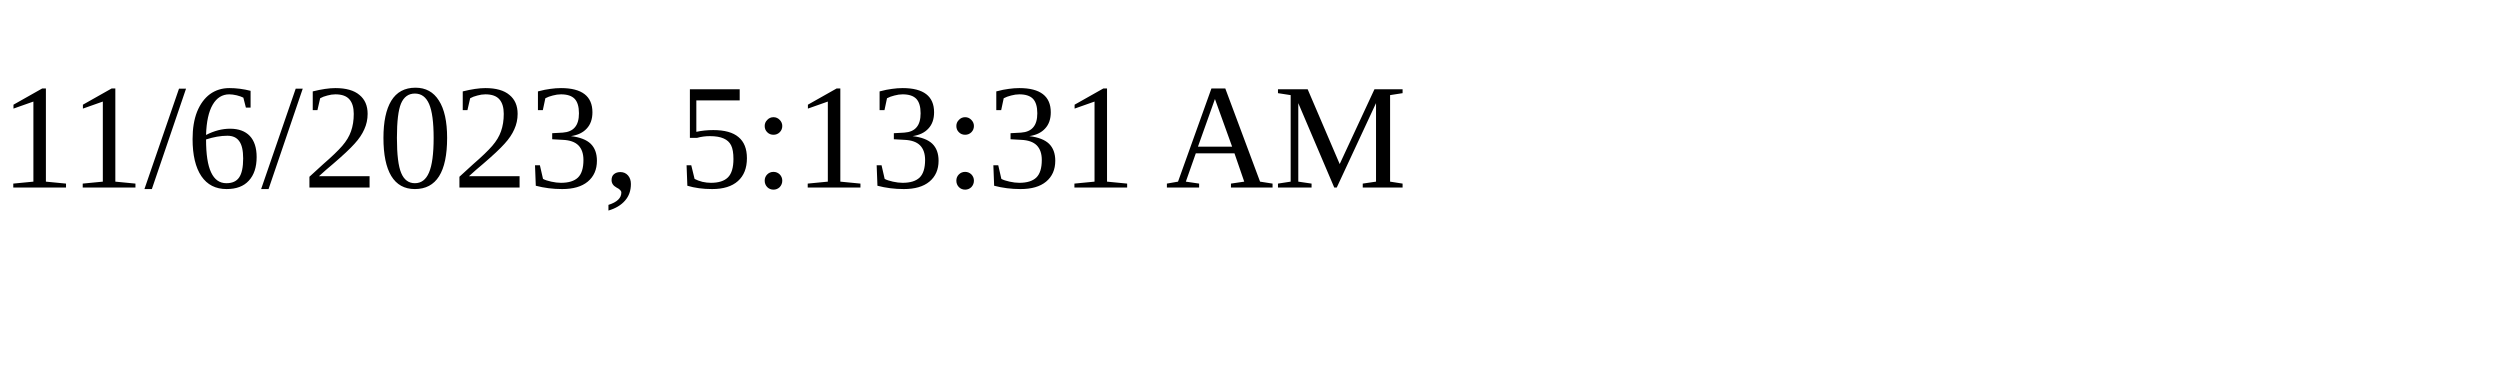
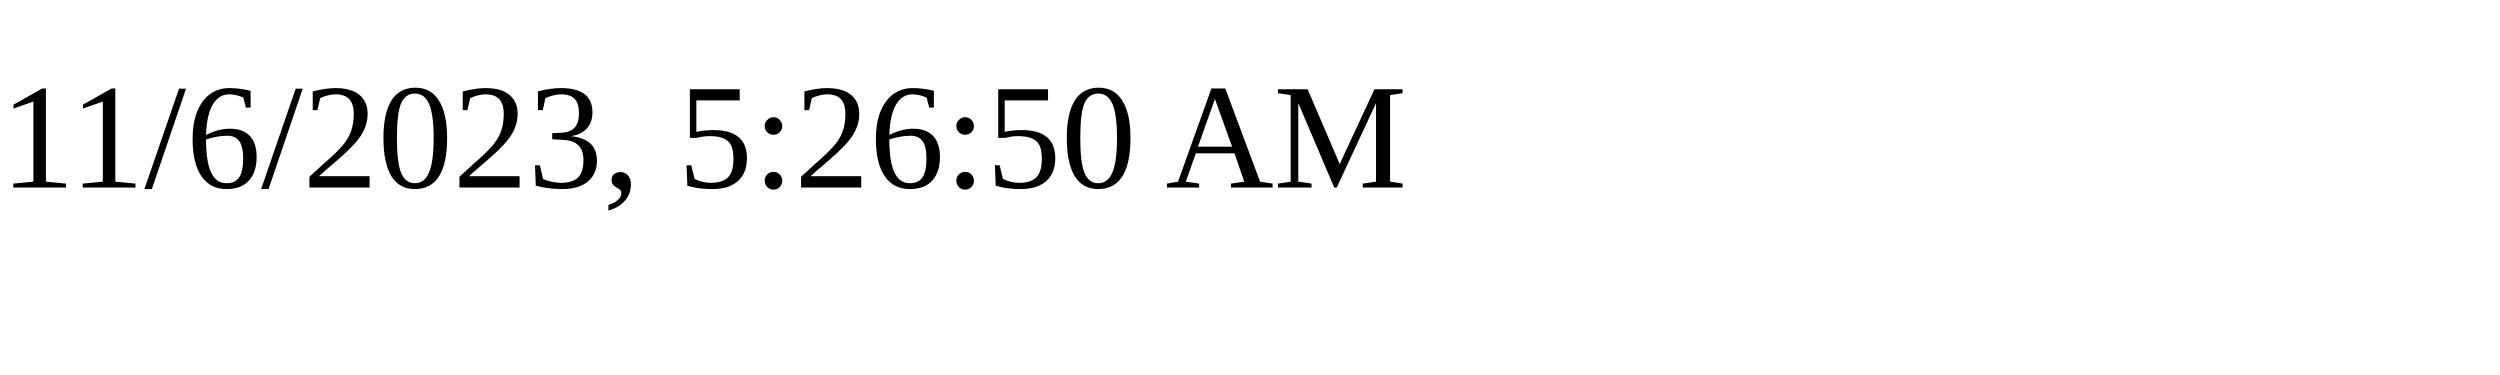
<svg xmlns="http://www.w3.org/2000/svg" height="30" width="200">
-   <text x="0" y="15">11/6/2023, 5:13:31 AM</text>
+   <text x="0" y="15">11/6/2023, 5:26:50 AM</text>
</svg>
